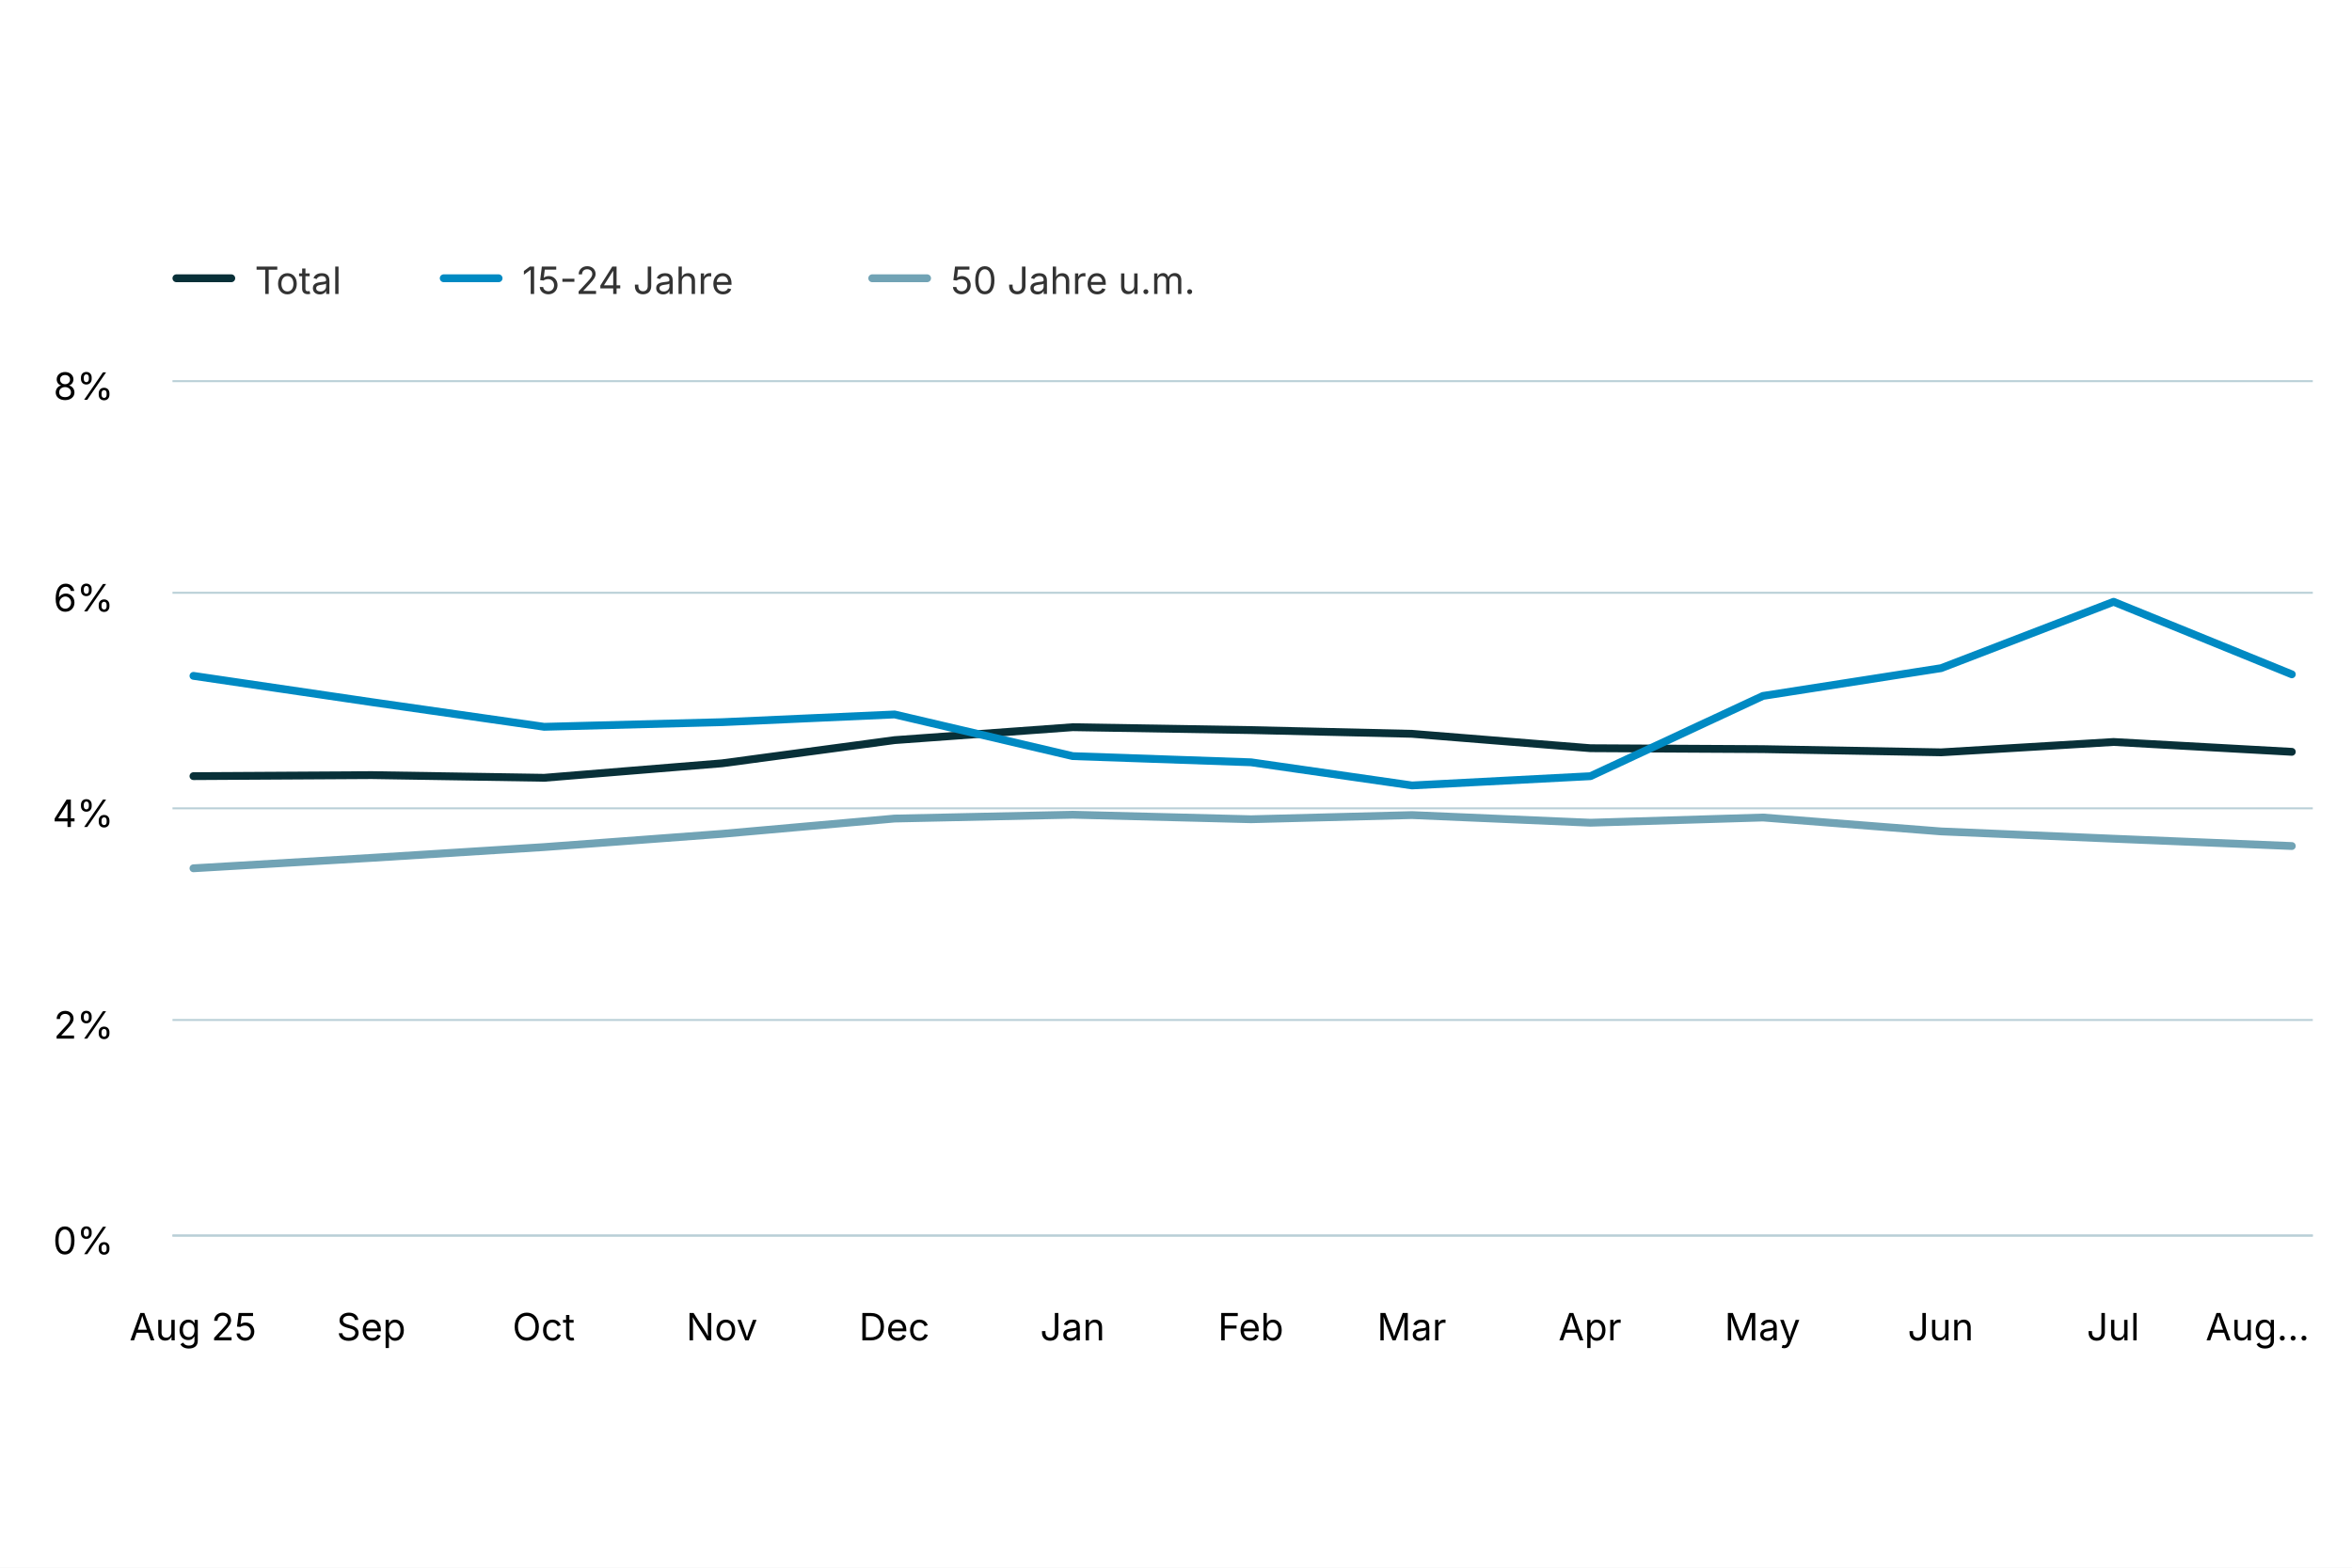
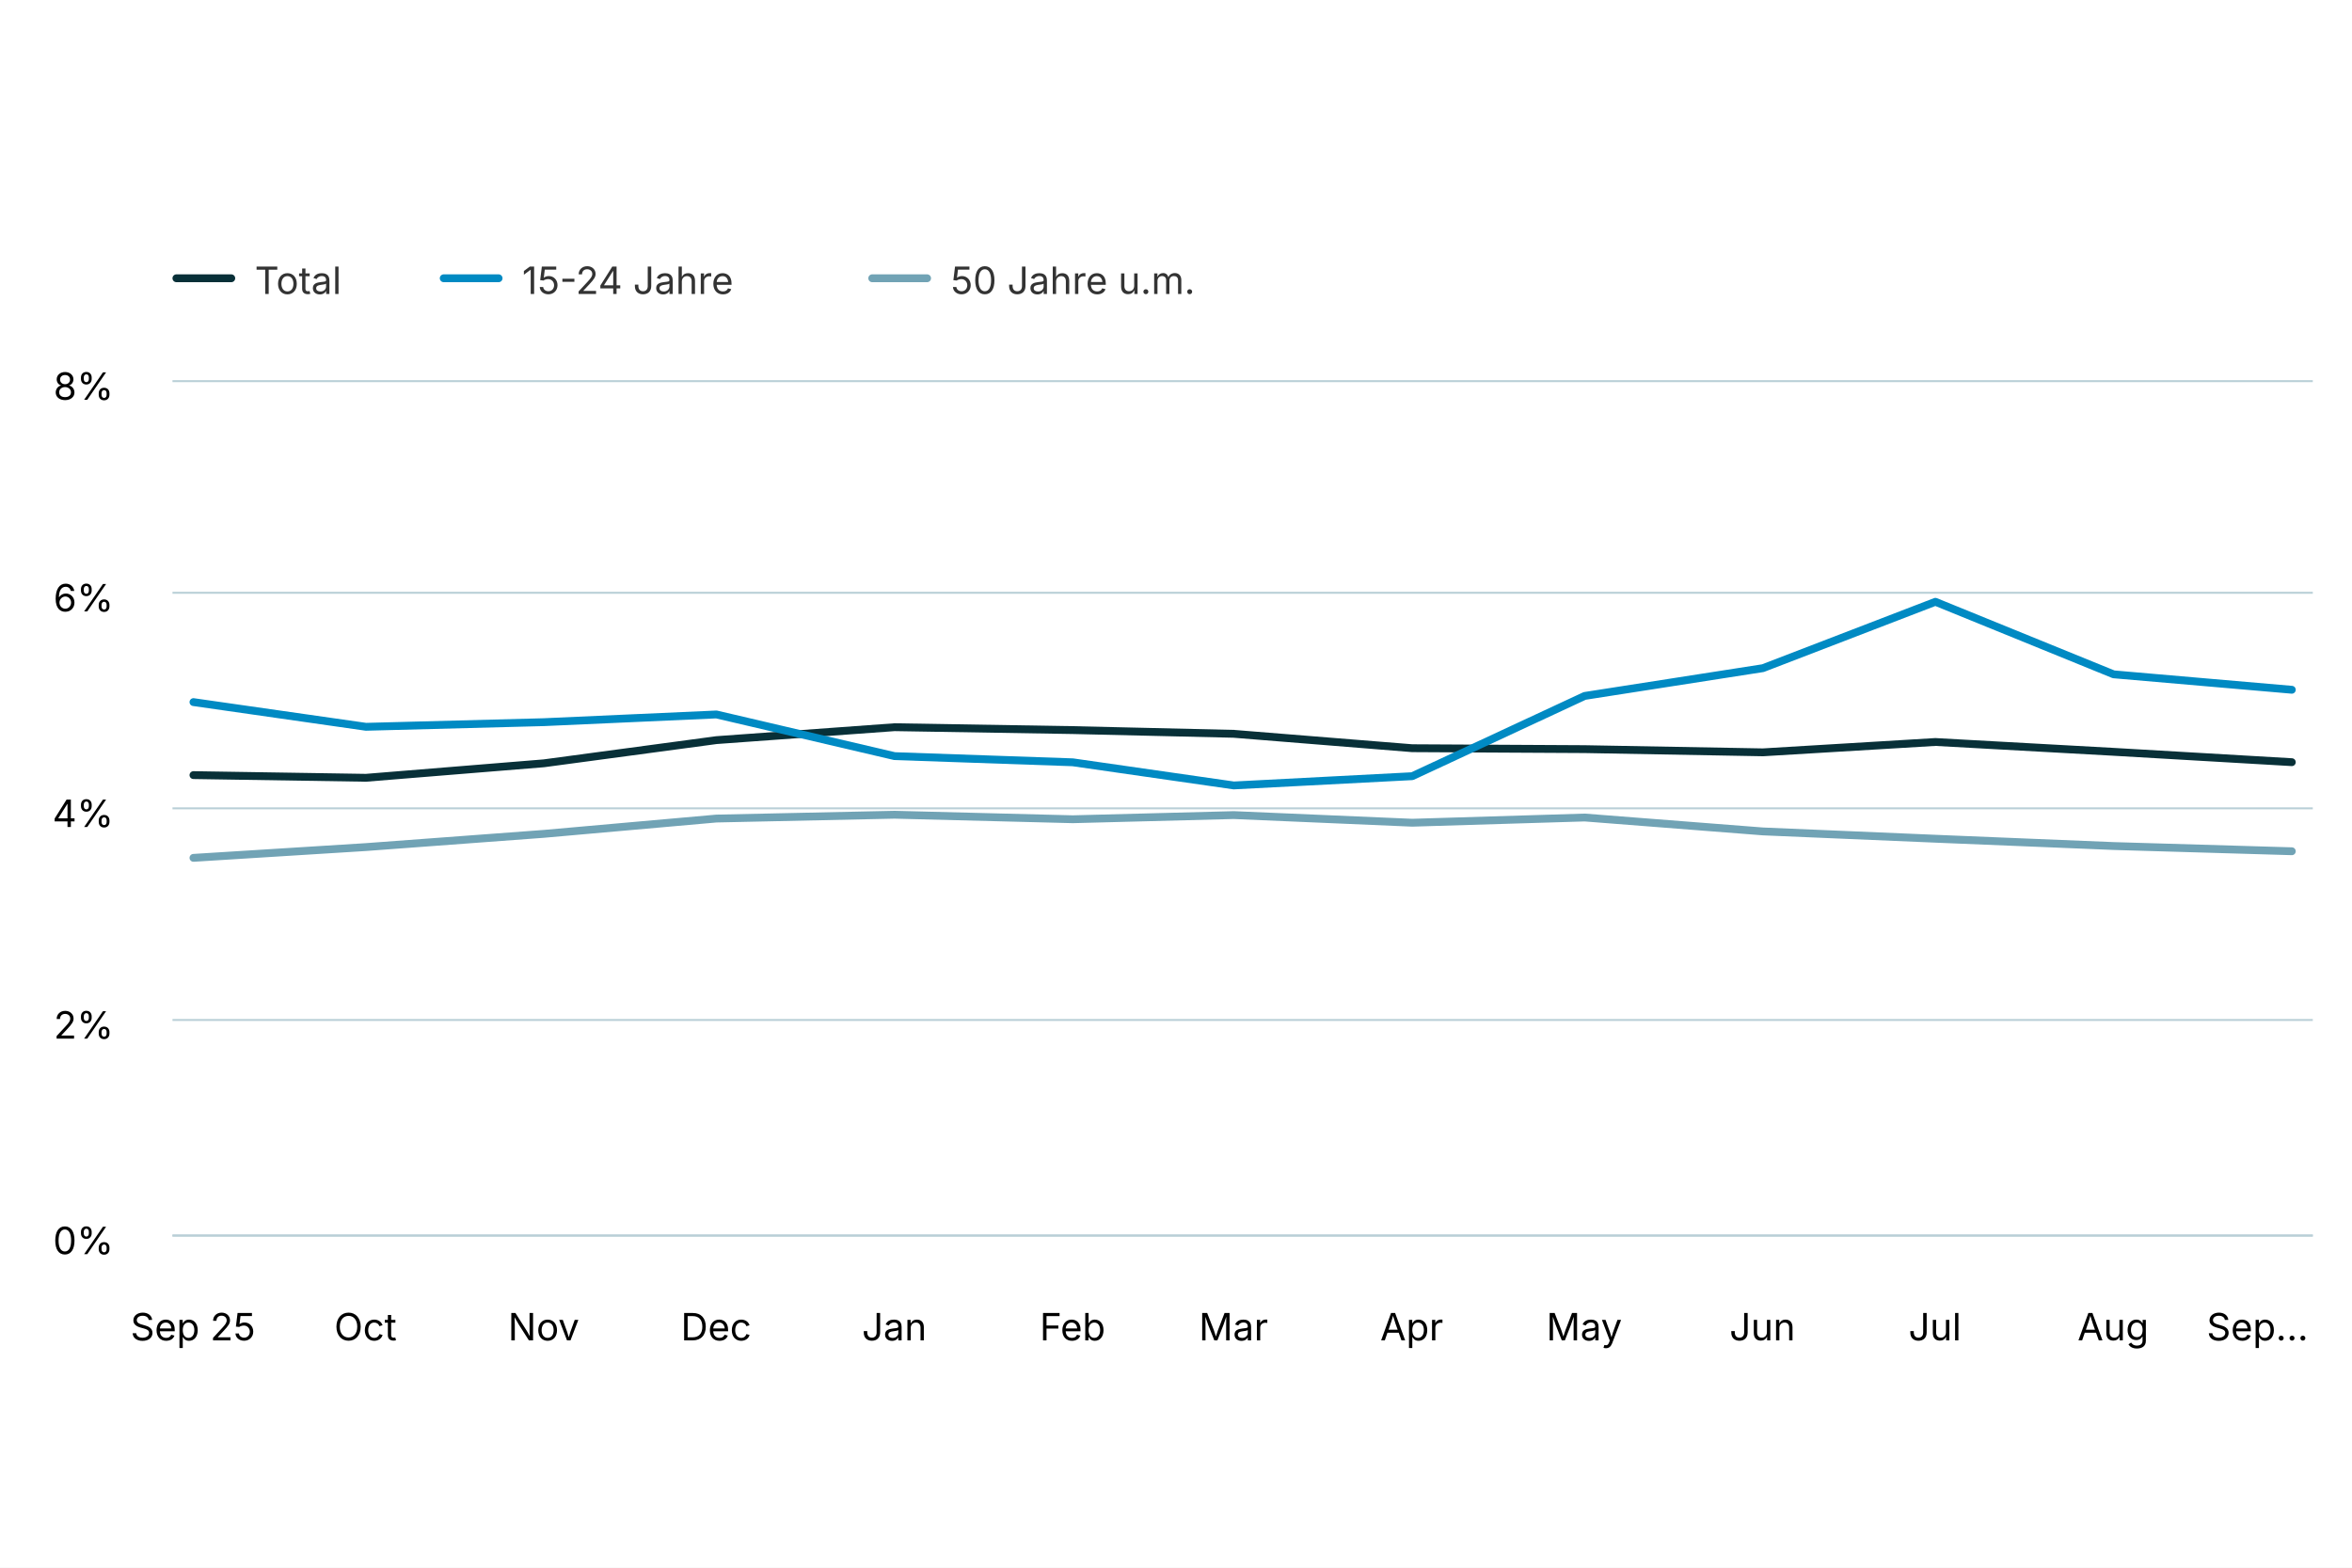
<svg xmlns="http://www.w3.org/2000/svg" version="1.1" class="highcharts-root" style="font-family: Inter, &quot;Helvetica Neue&quot;, Helvetica, Arial, sans-serif; font-size: 1rem;" width="600" height="400" viewBox="0 0 600 400" role="img" aria-label="Arbeitslosenquote nach Alter">
  <defs>
    <filter id="highcharts-drop-shadow-0">
      <feDropShadow dx="1" dy="1" flood-color="#000000" flood-opacity="0.75" stdDeviation="2.5" />
    </filter>
-     <clipPath id="highcharts-ecp9cle-23-">
+     <clipPath id="highcharts-j1tswv9-23-">
      <rect x="0" y="0" width="546" height="218" fill="none" />
    </clipPath>
  </defs>
  <rect fill="#ffffff" class="highcharts-background" filter="none" x="0" y="0" width="600" height="400" rx="0" ry="0" />
  <rect fill="none" class="highcharts-plot-background" x="44" y="97" width="546" height="218" filter="none" />
  <g class="highcharts-pane-group" data-z-index="0" />
  <g class="highcharts-grid highcharts-xaxis-grid" data-z-index="1">
    <path fill="none" stroke="#e6e6e6" stroke-width="0" stroke-dasharray="none" data-z-index="1" class="highcharts-grid-line" d="M 49.5 97 L 49.5 315" opacity="1" />
-     <path fill="none" stroke="#e6e6e6" stroke-width="0" stroke-dasharray="none" data-z-index="1" class="highcharts-grid-line" d="M 94.5 97 L 94.5 315" opacity="1" />
+     <path fill="none" stroke="#e6e6e6" stroke-width="0" stroke-dasharray="none" data-z-index="1" class="highcharts-grid-line" d="M 93.5 97 L 93.5 315" opacity="1" />
    <path fill="none" stroke="#e6e6e6" stroke-width="0" stroke-dasharray="none" data-z-index="1" class="highcharts-grid-line" d="M 138.5 97 L 138.5 315" opacity="1" />
-     <path fill="none" stroke="#e6e6e6" stroke-width="0" stroke-dasharray="none" data-z-index="1" class="highcharts-grid-line" d="M 184.5 97 L 184.5 315" opacity="1" />
+     <path fill="none" stroke="#e6e6e6" stroke-width="0" stroke-dasharray="none" data-z-index="1" class="highcharts-grid-line" d="M 182.5 97 L 182.5 315" opacity="1" />
    <path fill="none" stroke="#e6e6e6" stroke-width="0" stroke-dasharray="none" data-z-index="1" class="highcharts-grid-line" d="M 228.5 97 L 228.5 315" opacity="1" />
    <path fill="none" stroke="#e6e6e6" stroke-width="0" stroke-dasharray="none" data-z-index="1" class="highcharts-grid-line" d="M 273.5 97 L 273.5 315" opacity="1" />
-     <path fill="none" stroke="#e6e6e6" stroke-width="0" stroke-dasharray="none" data-z-index="1" class="highcharts-grid-line" d="M 319.5 97 L 319.5 315" opacity="1" />
+     <path fill="none" stroke="#e6e6e6" stroke-width="0" stroke-dasharray="none" data-z-index="1" class="highcharts-grid-line" d="M 314.5 97 L 314.5 315" opacity="1" />
    <path fill="none" stroke="#e6e6e6" stroke-width="0" stroke-dasharray="none" data-z-index="1" class="highcharts-grid-line" d="M 360.5 97 L 360.5 315" opacity="1" />
-     <path fill="none" stroke="#e6e6e6" stroke-width="0" stroke-dasharray="none" data-z-index="1" class="highcharts-grid-line" d="M 405.5 97 L 405.5 315" opacity="1" />
+     <path fill="none" stroke="#e6e6e6" stroke-width="0" stroke-dasharray="none" data-z-index="1" class="highcharts-grid-line" d="M 404.5 97 L 404.5 315" opacity="1" />
    <path fill="none" stroke="#e6e6e6" stroke-width="0" stroke-dasharray="none" data-z-index="1" class="highcharts-grid-line" d="M 449.5 97 L 449.5 315" opacity="1" />
-     <path fill="none" stroke="#e6e6e6" stroke-width="0" stroke-dasharray="none" data-z-index="1" class="highcharts-grid-line" d="M 495.5 97 L 495.5 315" opacity="1" />
+     <path fill="none" stroke="#e6e6e6" stroke-width="0" stroke-dasharray="none" data-z-index="1" class="highcharts-grid-line" d="M 493.5 97 L 493.5 315" opacity="1" />
    <path fill="none" stroke="#e6e6e6" stroke-width="0" stroke-dasharray="none" data-z-index="1" class="highcharts-grid-line" d="M 539.5 97 L 539.5 315" opacity="1" />
    <path fill="none" stroke="#e6e6e6" stroke-width="0" stroke-dasharray="none" data-z-index="1" class="highcharts-grid-line" d="M 584.5 97 L 584.5 315" opacity="1" />
  </g>
  <g class="highcharts-grid highcharts-yaxis-grid" data-z-index="1">
    <path fill="none" stroke="#B9CFD7" stroke-width="0.5" stroke-dasharray="none" data-z-index="1" class="highcharts-grid-line" d="M 44 315.25 L 590 315.25" opacity="1" />
    <path fill="none" stroke="#B9CFD7" stroke-width="0.5" stroke-dasharray="none" data-z-index="1" class="highcharts-grid-line" d="M 44 260.25 L 590 260.25" opacity="1" />
    <path fill="none" stroke="#B9CFD7" stroke-width="0.5" stroke-dasharray="none" data-z-index="1" class="highcharts-grid-line" d="M 44 206.25 L 590 206.25" opacity="1" />
    <path fill="none" stroke="#B9CFD7" stroke-width="0.5" stroke-dasharray="none" data-z-index="1" class="highcharts-grid-line" d="M 44 151.25 L 590 151.25" opacity="1" />
    <path fill="none" stroke="#B9CFD7" stroke-width="0.5" stroke-dasharray="none" data-z-index="1" class="highcharts-grid-line" d="M 44 97.25 L 590 97.25" opacity="1" />
  </g>
  <rect fill="none" class="highcharts-plot-border" data-z-index="1" stroke="#cccccc" stroke-width="0" x="44" y="97" width="546" height="218" />
  <g class="highcharts-axis highcharts-xaxis" data-z-index="2">
    <path fill="none" class="highcharts-axis-line" stroke="#B9CFD7" stroke-width="0.5" data-z-index="7" d="M 44 315.25 L 590 315.25" />
  </g>
  <g class="highcharts-axis highcharts-yaxis" data-z-index="2">
    <path fill="none" class="highcharts-axis-line" stroke="#B9CFD7" stroke-width="0" data-z-index="7" d="M 44 97 L 44 315" />
  </g>
  <g class="highcharts-series-group" data-z-index="3" filter="none">
-     <g class="highcharts-series highcharts-series-0 highcharts-line-series" data-z-index="0.1" opacity="1" transform="translate(44,97) scale(1 1)" clip-path="url(#highcharts-ecp9cle-23-)">
-       <path fill="none" d="M 5.353 101.035 L 50.816 100.77 L 94.813 101.457 L 140.215 97.759 L 184.212 91.846 L 229.675 88.546 L 275.139 89.285 L 316.202 90.236 L 361.727 93.906 L 405.724 94.143 L 451.187 94.961 L 495.184 92.32 L 540.647 94.83" class="highcharts-graph" data-z-index="1" stroke="#083038" stroke-width="2" stroke-linejoin="round" stroke-linecap="round" filter="none" />
-       <path fill="none" d="M 5.353 101.035 L 50.816 100.77 L 94.813 101.457 L 140.215 97.759 L 184.212 91.846 L 229.675 88.546 L 275.139 89.285 L 316.202 90.236 L 361.727 93.906 L 405.724 94.143 L 451.187 94.961 L 495.184 92.32 L 540.647 94.83" data-z-index="2" class="highcharts-tracker-line" stroke-linecap="round" stroke-linejoin="round" stroke="rgba(192,192,192,0)" stroke-width="22" />
+     <g class="highcharts-series highcharts-series-0 highcharts-line-series" data-z-index="0.1" opacity="1" transform="translate(44,97) scale(1 1)" clip-path="url(#highcharts-j1tswv9-23-)">
+       <path fill="none" d="M 5.353 100.77 L 49.35 101.457 L 94.752 97.759 L 138.749 91.846 L 184.212 88.546 L 229.675 89.285 L 270.739 90.236 L 316.263 93.906 L 360.26 94.143 L 405.724 94.961 L 449.72 92.32 L 495.184 94.83 L 540.647 97.471" class="highcharts-graph" data-z-index="1" stroke="#083038" stroke-width="2" stroke-linejoin="round" stroke-linecap="round" filter="none" />
+       <path fill="none" d="M 5.353 100.77 L 49.35 101.457 L 94.752 97.759 L 138.749 91.846 L 184.212 88.546 L 229.675 89.285 L 270.739 90.236 L 316.263 93.906 L 360.26 94.143 L 405.724 94.961 L 449.72 92.32 L 495.184 94.83 L 540.647 97.471" data-z-index="2" class="highcharts-tracker-line" stroke-linecap="round" stroke-linejoin="round" stroke="rgba(192,192,192,0)" stroke-width="22" />
    </g>
    <g class="highcharts-markers highcharts-series-0 highcharts-line-series highcharts-tracker" data-z-index="0.1" opacity="1" transform="translate(44,97) scale(1 1)" clip-path="none" />
-     <g class="highcharts-series highcharts-series-1 highcharts-line-series" data-z-index="0.1" opacity="1" transform="translate(44,97) scale(1 1)" clip-path="url(#highcharts-ecp9cle-23-)">
-       <path fill="none" d="M 5.353 75.45 L 50.816 82.145 L 94.813 88.445 L 140.215 87.263 L 184.212 85.295 L 229.675 95.928 L 275.139 97.503 L 316.202 103.408 L 361.727 101.046 L 405.724 80.57 L 451.187 73.482 L 495.184 56.549 L 540.647 75.057" class="highcharts-graph" data-z-index="1" stroke="#008AC3" stroke-width="2" stroke-linejoin="round" stroke-linecap="round" filter="none" />
-       <path fill="none" d="M 5.353 75.45 L 50.816 82.145 L 94.813 88.445 L 140.215 87.263 L 184.212 85.295 L 229.675 95.928 L 275.139 97.503 L 316.202 103.408 L 361.727 101.046 L 405.724 80.57 L 451.187 73.482 L 495.184 56.549 L 540.647 75.057" data-z-index="2" class="highcharts-tracker-line" stroke-linecap="round" stroke-linejoin="round" stroke="rgba(192,192,192,0)" stroke-width="22" />
+     <g class="highcharts-series highcharts-series-1 highcharts-line-series" data-z-index="0.1" opacity="1" transform="translate(44,97) scale(1 1)" clip-path="url(#highcharts-j1tswv9-23-)">
+       <path fill="none" d="M 5.353 82.145 L 49.35 88.445 L 94.752 87.263 L 138.749 85.295 L 184.212 95.928 L 229.675 97.503 L 270.739 103.408 L 316.263 101.046 L 360.26 80.57 L 405.724 73.482 L 449.72 56.549 L 495.184 75.057 L 540.647 78.995" class="highcharts-graph" data-z-index="1" stroke="#008AC3" stroke-width="2" stroke-linejoin="round" stroke-linecap="round" filter="none" />
+       <path fill="none" d="M 5.353 82.145 L 49.35 88.445 L 94.752 87.263 L 138.749 85.295 L 184.212 95.928 L 229.675 97.503 L 270.739 103.408 L 316.263 101.046 L 360.26 80.57 L 405.724 73.482 L 449.72 56.549 L 495.184 75.057 L 540.647 78.995" data-z-index="2" class="highcharts-tracker-line" stroke-linecap="round" stroke-linejoin="round" stroke="rgba(192,192,192,0)" stroke-width="22" />
    </g>
    <g class="highcharts-markers highcharts-series-1 highcharts-line-series highcharts-tracker" data-z-index="0.1" opacity="1" transform="translate(44,97) scale(1 1)" clip-path="none" />
-     <g class="highcharts-series highcharts-series-2 highcharts-line-series" data-z-index="0.1" opacity="1" transform="translate(44,97) scale(1 1)" clip-path="url(#highcharts-ecp9cle-23-)">
-       <path fill="none" d="M 5.353 124.546 L 50.816 121.884 L 94.813 119.134 L 140.215 115.761 L 184.212 111.856 L 229.675 110.88 L 275.139 112.033 L 316.202 110.97 L 361.727 112.921 L 405.724 111.591 L 451.187 115.139 L 495.184 117.003 L 540.647 118.867" class="highcharts-graph" data-z-index="1" stroke="#71A3B5" stroke-width="2" stroke-linejoin="round" stroke-linecap="round" filter="none" />
-       <path fill="none" d="M 5.353 124.546 L 50.816 121.884 L 94.813 119.134 L 140.215 115.761 L 184.212 111.856 L 229.675 110.88 L 275.139 112.033 L 316.202 110.97 L 361.727 112.921 L 405.724 111.591 L 451.187 115.139 L 495.184 117.003 L 540.647 118.867" data-z-index="2" class="highcharts-tracker-line" stroke-linecap="round" stroke-linejoin="round" stroke="rgba(192,192,192,0)" stroke-width="22" />
+     <g class="highcharts-series highcharts-series-2 highcharts-line-series" data-z-index="0.1" opacity="1" transform="translate(44,97) scale(1 1)" clip-path="url(#highcharts-j1tswv9-23-)">
+       <path fill="none" d="M 5.353 121.884 L 49.35 119.134 L 94.752 115.761 L 138.749 111.856 L 184.212 110.88 L 229.675 112.033 L 270.739 110.97 L 316.263 112.921 L 360.26 111.591 L 405.724 115.139 L 449.72 117.003 L 495.184 118.867 L 540.647 120.2" class="highcharts-graph" data-z-index="1" stroke="#71A3B5" stroke-width="2" stroke-linejoin="round" stroke-linecap="round" filter="none" />
+       <path fill="none" d="M 5.353 121.884 L 49.35 119.134 L 94.752 115.761 L 138.749 111.856 L 184.212 110.88 L 229.675 112.033 L 270.739 110.97 L 316.263 112.921 L 360.26 111.591 L 405.724 115.139 L 449.72 117.003 L 495.184 118.867 L 540.647 120.2" data-z-index="2" class="highcharts-tracker-line" stroke-linecap="round" stroke-linejoin="round" stroke="rgba(192,192,192,0)" stroke-width="22" />
    </g>
    <g class="highcharts-markers highcharts-series-2 highcharts-line-series highcharts-tracker" data-z-index="0.1" opacity="1" transform="translate(44,97) scale(1 1)" clip-path="none" />
  </g>
  <text x="10" text-anchor="start" class="highcharts-caption" data-z-index="4" style="font-size: 0.8em; fill: rgb(102, 102, 102);" text-align="left" y="357" transform-origin="10 15" transform="translate(0,0) scale(1 1)" />
  <g class="highcharts-axis-labels highcharts-xaxis-labels" data-z-index="7">
-     <text x="49.231" text-anchor="middle" transform="translate(0,0)" style="cursor: default; font-size: 0.8em; fill: rgb(0, 0, 0);" y="342" opacity="1">Aug 25</text>
-     <text x="94.694" text-anchor="middle" transform="translate(0,0)" style="cursor: default; font-size: 0.8em; fill: rgb(0, 0, 0);" y="342" opacity="1">Sep</text>
-     <text x="138.691" text-anchor="middle" transform="translate(0,0)" style="cursor: default; font-size: 0.8em; fill: rgb(0, 0, 0);" y="342" opacity="1">Oct</text>
-     <text x="184.154" text-anchor="middle" transform="translate(0,0)" style="cursor: default; font-size: 0.8em; fill: rgb(0, 0, 0);" y="342" opacity="1">Nov</text>
-     <text x="228.151" text-anchor="middle" transform="translate(0,0)" style="cursor: default; font-size: 0.8em; fill: rgb(0, 0, 0);" y="342" opacity="1">Dec</text>
-     <text x="273.614" text-anchor="middle" transform="translate(0,0)" style="cursor: default; font-size: 0.8em; fill: rgb(0, 0, 0);" y="342" opacity="1">Jan</text>
-     <text x="319.078" text-anchor="middle" transform="translate(0,0)" style="cursor: default; font-size: 0.8em; fill: rgb(0, 0, 0);" y="342" opacity="1">Feb</text>
-     <text x="360.141" text-anchor="middle" transform="translate(0,0)" style="cursor: default; font-size: 0.8em; fill: rgb(0, 0, 0);" y="342" opacity="1">Mar</text>
-     <text x="405.605" text-anchor="middle" transform="translate(0,0)" style="cursor: default; font-size: 0.8em; fill: rgb(0, 0, 0);" y="342" opacity="1">Apr</text>
-     <text x="449.601" text-anchor="middle" transform="translate(0,0)" style="cursor: default; font-size: 0.8em; fill: rgb(0, 0, 0);" y="342" opacity="1">May</text>
-     <text x="495.065" text-anchor="middle" transform="translate(0,0)" style="cursor: default; font-size: 0.8em; fill: rgb(0, 0, 0);" y="342" opacity="1">Jun</text>
-     <text x="539.062" text-anchor="middle" transform="translate(0,0)" style="cursor: default; font-size: 0.8em; fill: rgb(0, 0, 0);" y="342" opacity="1">Jul</text>
-     <text x="575.887" text-anchor="middle" transform="translate(0,0)" style="cursor: default; font-size: 0.8em; fill: rgb(0, 0, 0);" y="342" opacity="1">Aug…</text>
+     <text x="49.231" text-anchor="middle" transform="translate(0,0)" style="cursor: default; font-size: 0.8em; fill: rgb(0, 0, 0);" y="342" opacity="1">Sep 25</text>
+     <text x="93.228" text-anchor="middle" transform="translate(0,0)" style="cursor: default; font-size: 0.8em; fill: rgb(0, 0, 0);" y="342" opacity="1">Oct</text>
+     <text x="138.691" text-anchor="middle" transform="translate(0,0)" style="cursor: default; font-size: 0.8em; fill: rgb(0, 0, 0);" y="342" opacity="1">Nov</text>
+     <text x="182.688" text-anchor="middle" transform="translate(0,0)" style="cursor: default; font-size: 0.8em; fill: rgb(0, 0, 0);" y="342" opacity="1">Dec</text>
+     <text x="228.151" text-anchor="middle" transform="translate(0,0)" style="cursor: default; font-size: 0.8em; fill: rgb(0, 0, 0);" y="342" opacity="1">Jan</text>
+     <text x="273.614" text-anchor="middle" transform="translate(0,0)" style="cursor: default; font-size: 0.8em; fill: rgb(0, 0, 0);" y="342" opacity="1">Feb</text>
+     <text x="314.678" text-anchor="middle" transform="translate(0,0)" style="cursor: default; font-size: 0.8em; fill: rgb(0, 0, 0);" y="342" opacity="1">Mar</text>
+     <text x="360.141" text-anchor="middle" transform="translate(0,0)" style="cursor: default; font-size: 0.8em; fill: rgb(0, 0, 0);" y="342" opacity="1">Apr</text>
+     <text x="404.138" text-anchor="middle" transform="translate(0,0)" style="cursor: default; font-size: 0.8em; fill: rgb(0, 0, 0);" y="342" opacity="1">May</text>
+     <text x="449.601" text-anchor="middle" transform="translate(0,0)" style="cursor: default; font-size: 0.8em; fill: rgb(0, 0, 0);" y="342" opacity="1">Jun</text>
+     <text x="493.598" text-anchor="middle" transform="translate(0,0)" style="cursor: default; font-size: 0.8em; fill: rgb(0, 0, 0);" y="342" opacity="1">Jul</text>
+     <text x="539.062" text-anchor="middle" transform="translate(0,0)" style="cursor: default; font-size: 0.8em; fill: rgb(0, 0, 0);" y="342" opacity="1">Aug</text>
+     <text x="575.887" text-anchor="middle" transform="translate(0,0)" style="cursor: default; font-size: 0.8em; fill: rgb(0, 0, 0);" y="342" opacity="1">Sep…</text>
  </g>
  <g class="highcharts-axis-labels highcharts-yaxis-labels" data-z-index="7">
    <text x="29" text-anchor="end" transform="translate(0,0)" style="cursor: default; font-size: 0.8em; fill: rgb(0, 0, 0);" y="320" opacity="1">0%</text>
    <text x="29" text-anchor="end" transform="translate(0,0)" style="cursor: default; font-size: 0.8em; fill: rgb(0, 0, 0);" y="265" opacity="1">2%</text>
    <text x="29" text-anchor="end" transform="translate(0,0)" style="cursor: default; font-size: 0.8em; fill: rgb(0, 0, 0);" y="211" opacity="1">4%</text>
    <text x="29" text-anchor="end" transform="translate(0,0)" style="cursor: default; font-size: 0.8em; fill: rgb(0, 0, 0);" y="156" opacity="1">6%</text>
    <text x="29" text-anchor="end" transform="translate(0,0)" style="cursor: default; font-size: 0.8em; fill: rgb(0, 0, 0);" y="102" opacity="1">8%</text>
  </g>
  <g class="highcharts-legend highcharts-no-tooltip" data-z-index="7" text-align="left" transform="translate(36,55)">
    <rect fill="none" class="highcharts-legend-box" rx="0" ry="0" stroke="#999999" stroke-width="0" filter="none" x="0" y="0" width="293" height="30" />
    <g data-z-index="1">
      <g>
        <g class="highcharts-legend-item highcharts-line-series highcharts-color-undefined highcharts-series-0" data-z-index="1" transform="translate(8,3)">
          <path fill="none" class="highcharts-graph" stroke-width="2" stroke-linecap="round" d="M 1 13 L 15 13" stroke="#083038" />
          <text x="21" text-anchor="start" data-z-index="2" style="cursor: pointer; font-size: 0.8em; text-decoration: none; font-weight: normal; fill: rgb(51, 51, 51);" y="17">Total</text>
        </g>
        <g class="highcharts-legend-item highcharts-line-series highcharts-color-undefined highcharts-series-1" data-z-index="1" transform="translate(76.19373,3)">
          <path fill="none" class="highcharts-graph" stroke-width="2" stroke-linecap="round" d="M 1 13 L 15 13" stroke="#008AC3" />
          <text x="21" y="17" text-anchor="start" data-z-index="2" style="cursor: pointer; font-size: 0.8em; text-decoration: none; font-weight: normal; fill: rgb(51, 51, 51);">15-24 Jahre</text>
        </g>
        <g class="highcharts-legend-item highcharts-line-series highcharts-color-undefined highcharts-series-2" data-z-index="1" transform="translate(185.5062,3)">
          <path fill="none" class="highcharts-graph" stroke-width="2" stroke-linecap="round" d="M 1 13 L 15 13" stroke="#71A3B5" />
          <text x="21" y="17" text-anchor="start" data-z-index="2" style="cursor: pointer; font-size: 0.8em; text-decoration: none; font-weight: normal; fill: rgb(51, 51, 51);">50 Jahre u.m.</text>
        </g>
      </g>
    </g>
  </g>
</svg>
